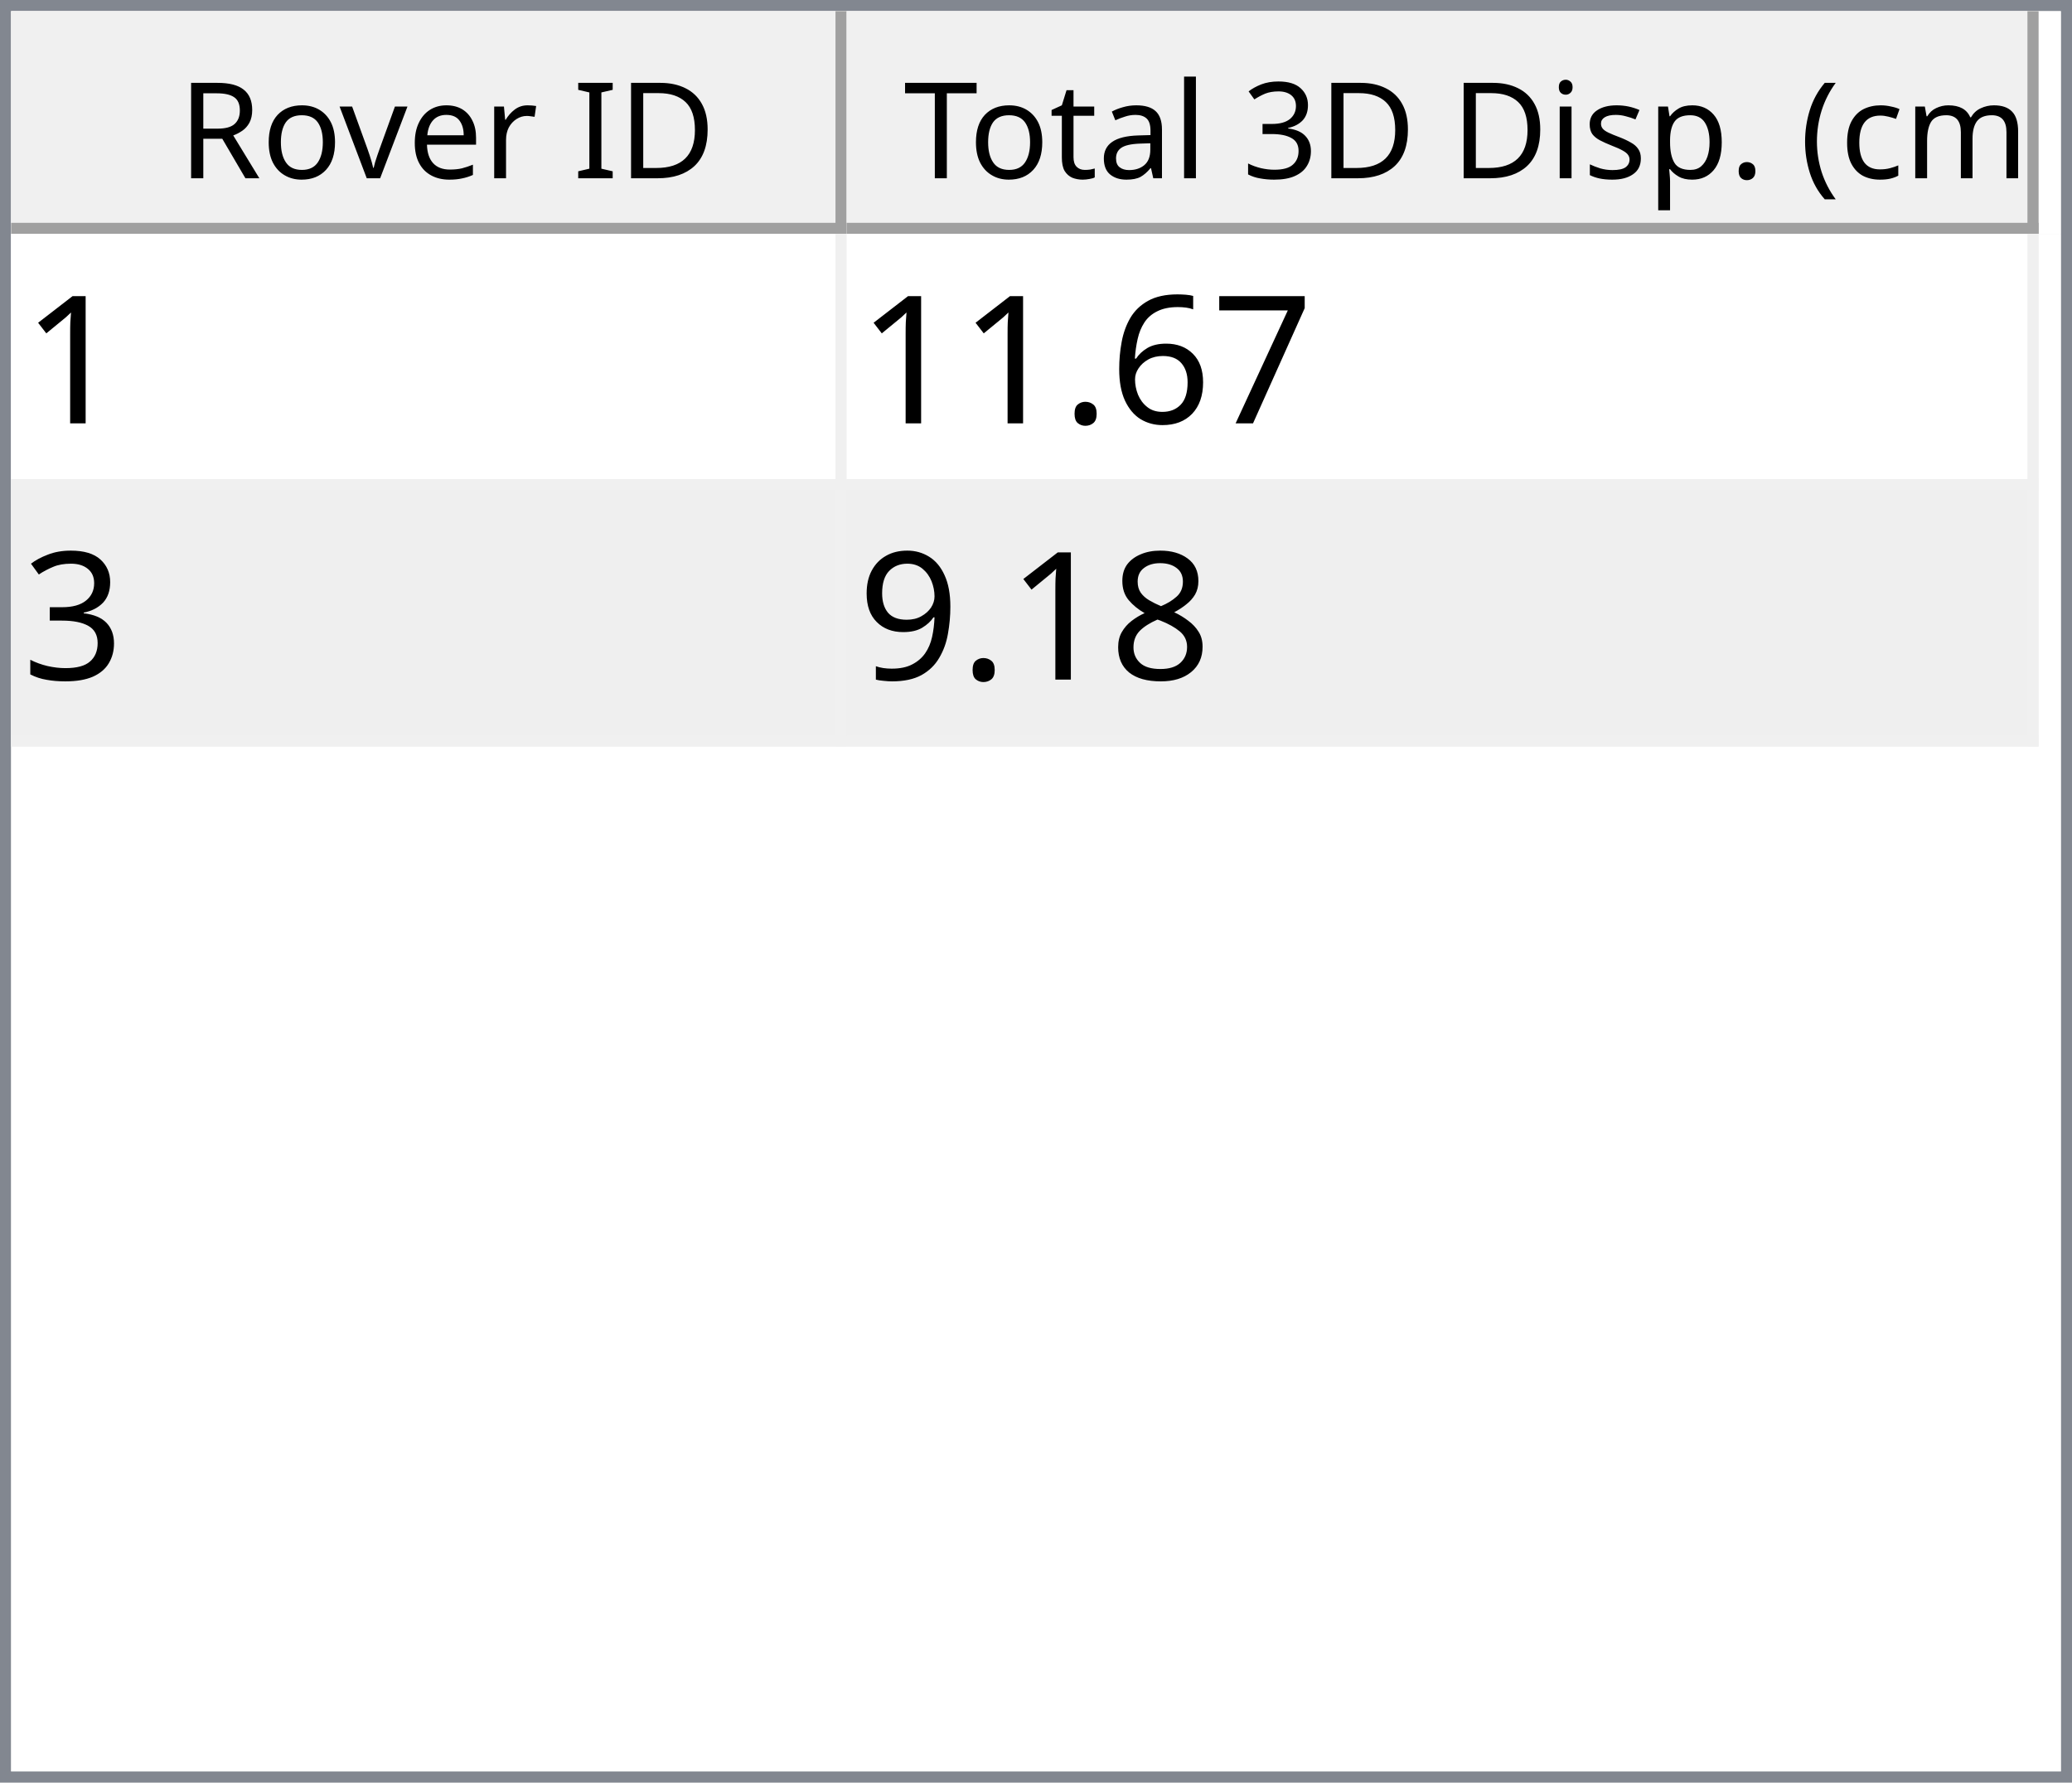
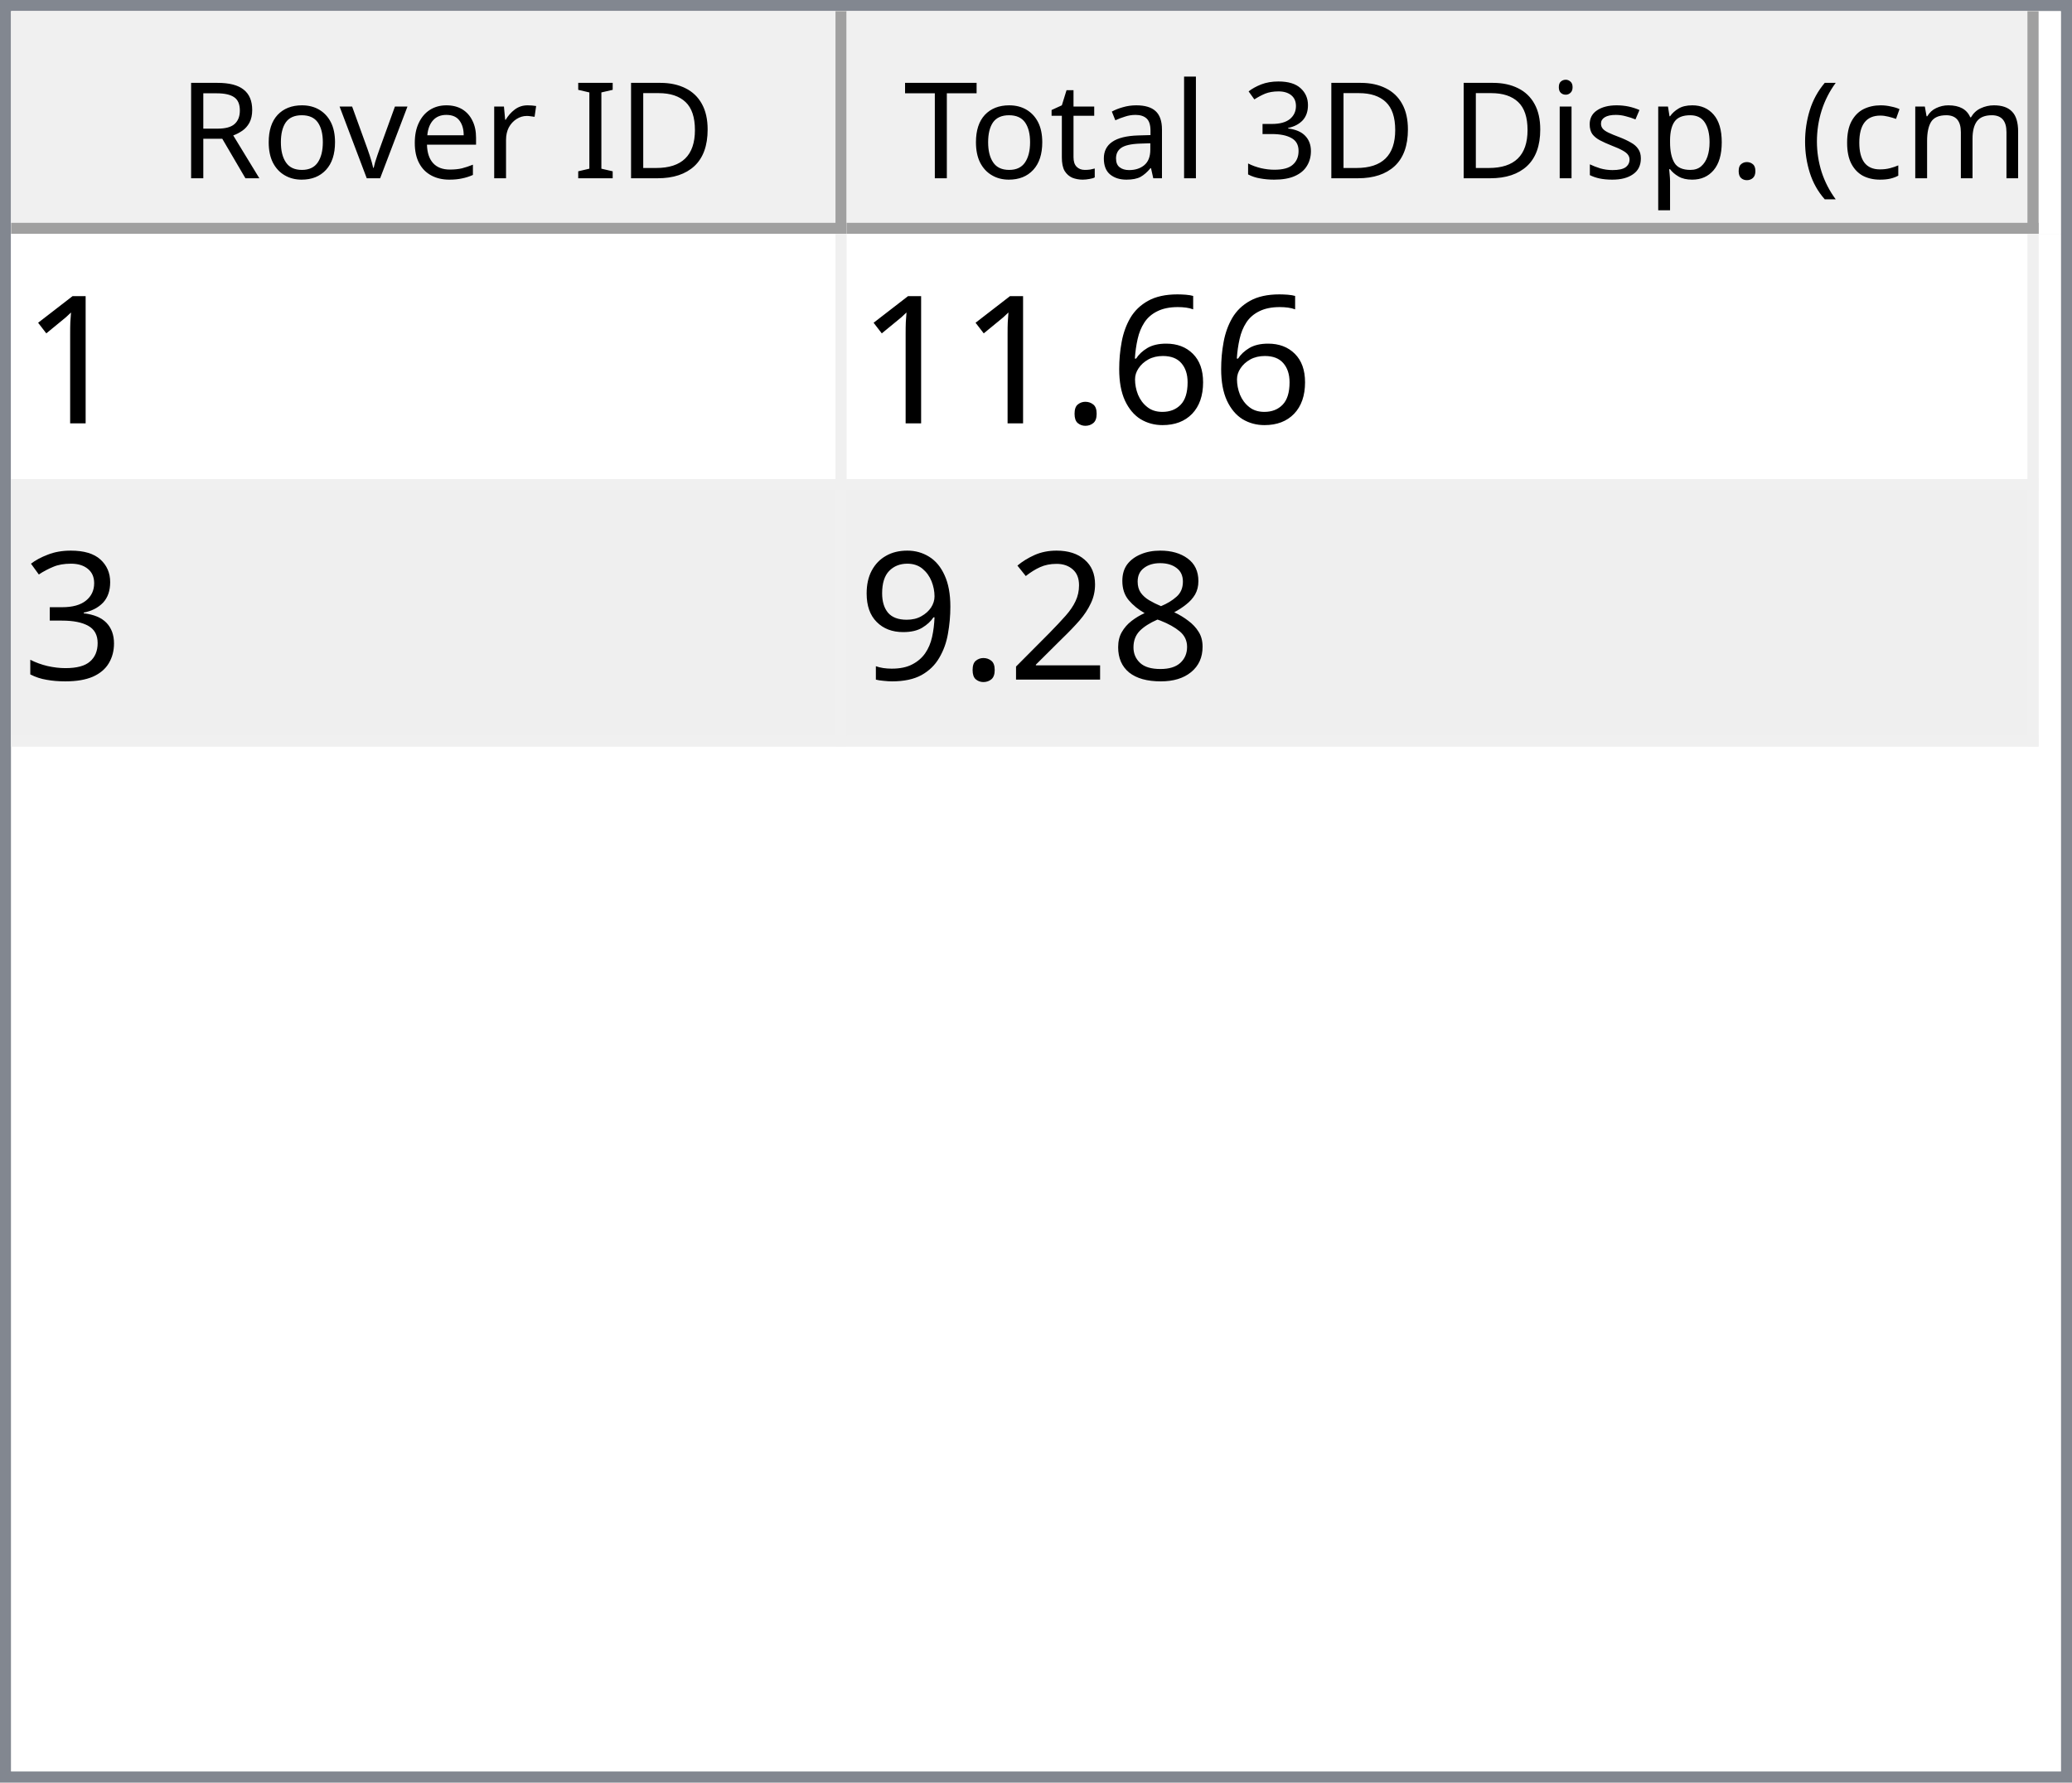
<svg xmlns="http://www.w3.org/2000/svg" style="fill-opacity:1; color-rendering:auto; color-interpolation:auto; text-rendering:auto; stroke:black; stroke-linecap:square; stroke-miterlimit:10; shape-rendering:auto; stroke-opacity:1; fill:black; stroke-dasharray:none; font-weight:normal; stroke-width:1; font-family:'Dialog'; font-style:normal; stroke-linejoin:miter; font-size:12px; stroke-dashoffset:0; image-rendering:auto;" width="186" height="160">
  <defs id="genericDefs" />
  <g>
    <defs id="defs1">
      <clipPath clipPathUnits="userSpaceOnUse" id="clipPath1">
        <path d="M0 0 L186 0 L186 160 L0 160 L0 0 Z" />
      </clipPath>
      <clipPath clipPathUnits="userSpaceOnUse" id="clipPath2">
        <path d="M0 0 L0 160 L186 160 L186 0 Z" />
      </clipPath>
      <clipPath clipPathUnits="userSpaceOnUse" id="clipPath3">
        <path d="M0 0 L0 20 L184 20 L184 0 Z" />
      </clipPath>
      <clipPath clipPathUnits="userSpaceOnUse" id="clipPath4">
        <path d="M0 0 L0 20 L75 20 L75 0 Z" />
      </clipPath>
      <clipPath clipPathUnits="userSpaceOnUse" id="clipPath5">
        <path d="M1 1 L1 19 L74 19 L74 1 Z" />
      </clipPath>
      <clipPath clipPathUnits="userSpaceOnUse" id="clipPath6">
        <path d="M0 0 L0 18 L73 18 L73 0 Z" />
      </clipPath>
      <clipPath clipPathUnits="userSpaceOnUse" id="clipPath7">
        <path d="M-0.5 -0.5 L-0.5 19.5 L74.5 19.5 L74.5 -0.5 Z" />
      </clipPath>
      <clipPath clipPathUnits="userSpaceOnUse" id="clipPath8">
        <path d="M0 0 L0 20 L107 20 L107 0 Z" />
      </clipPath>
      <clipPath clipPathUnits="userSpaceOnUse" id="clipPath9">
        <path d="M1 1 L1 19 L106 19 L106 1 Z" />
      </clipPath>
      <clipPath clipPathUnits="userSpaceOnUse" id="clipPath10">
        <path d="M0 0 L0 18 L105 18 L105 0 Z" />
      </clipPath>
      <clipPath clipPathUnits="userSpaceOnUse" id="clipPath11">
        <path d="M-0.5 -0.5 L-0.5 19.5 L106.5 19.5 L106.5 -0.5 Z" />
      </clipPath>
      <clipPath clipPathUnits="userSpaceOnUse" id="clipPath12">
        <path d="M0 0 L0 138 L184 138 L184 0 Z" />
      </clipPath>
      <clipPath clipPathUnits="userSpaceOnUse" id="clipPath13">
        <path d="M0 0 L0 46 L182 46 L182 0 Z" />
      </clipPath>
      <clipPath clipPathUnits="userSpaceOnUse" id="clipPath14">
        <path d="M-0.5 -0.5 L-0.5 45.5 L181.5 45.5 L181.5 -0.5 Z" />
      </clipPath>
      <clipPath clipPathUnits="userSpaceOnUse" id="clipPath15">
        <path d="M0 0 L0 22 L74 22 L74 0 Z" />
      </clipPath>
      <clipPath clipPathUnits="userSpaceOnUse" id="clipPath16">
        <path d="M0 0 L0 22 L106 22 L106 0 Z" />
      </clipPath>
      <font horiz-adv-x="64.551" id="font1">
        <font-face ascent="107.91" descent="25.098" units-per-em="100" style="font-style:normal; font-family:Segoe UI; font-weight:normal;" />
        <missing-glyph horiz-adv-x="64.551" d="M8.109 0 L8.109 68.266 L56.453 68.266 L56.453 0 L8.109 0 ZM15.328 7.234 L49.219 7.234 L49.219 61.031 L15.328 61.031 L15.328 7.234 Z" />
        <glyph unicode="D" horiz-adv-x="70.117" d="M9.188 0 L9.188 70.016 L28.516 70.016 Q65.531 70.016 65.531 35.891 Q65.531 19.672 55.25 9.836 Q44.969 0 27.734 0 L9.188 0 ZM17.391 62.594 L17.391 7.422 L27.828 7.422 Q41.609 7.422 49.273 14.797 Q56.938 22.172 56.938 35.688 Q56.938 62.594 28.328 62.594 L17.391 62.594 Z" />
        <glyph unicode="I" horiz-adv-x="26.611" d="M17.391 0 L9.188 0 L9.188 70.016 L17.391 70.016 L17.391 0 Z" />
        <glyph unicode=" " horiz-adv-x="27.393" d="" />
        <glyph unicode="r" horiz-adv-x="34.766" d="M34.188 41.891 Q32.078 43.5 28.125 43.5 Q23 43.5 19.555 38.672 Q16.109 33.844 16.109 25.484 L16.109 0 L8.109 0 L8.109 50 L16.109 50 L16.109 39.703 L16.312 39.703 Q18.016 44.969 21.531 47.922 Q25.047 50.875 29.391 50.875 Q32.516 50.875 34.188 50.203 L34.188 41.891 Z" />
        <glyph unicode="e" horiz-adv-x="52.295" d="M48.297 23 L12.984 23 Q13.188 14.656 17.484 10.109 Q21.781 5.562 29.297 5.562 Q37.75 5.562 44.828 11.141 L44.828 3.609 Q38.234 -1.172 27.391 -1.172 Q16.797 -1.172 10.742 5.641 Q4.688 12.453 4.688 24.812 Q4.688 36.469 11.305 43.82 Q17.922 51.172 27.734 51.172 Q37.547 51.172 42.922 44.828 Q48.297 38.484 48.297 27.203 L48.297 23 ZM40.094 29.781 Q40.047 36.719 36.75 40.578 Q33.453 44.438 27.594 44.438 Q21.922 44.438 17.969 40.383 Q14.016 36.328 13.094 29.781 L40.094 29.781 Z" />
        <glyph unicode="v" horiz-adv-x="47.9" d="M47.406 50 L27.484 0 L19.625 0 L0.688 50 L9.469 50 L22.172 13.672 Q23.578 9.672 23.922 6.688 L24.125 6.688 Q24.609 10.453 25.688 13.484 L38.969 50 L47.406 50 Z" />
        <glyph unicode="o" horiz-adv-x="58.594" d="M29 -1.172 Q17.922 -1.172 11.305 5.836 Q4.688 12.844 4.688 24.422 Q4.688 37.016 11.57 44.094 Q18.453 51.172 30.172 51.172 Q41.359 51.172 47.633 44.289 Q53.906 37.406 53.906 25.203 Q53.906 13.234 47.141 6.031 Q40.375 -1.172 29 -1.172 ZM29.594 44.438 Q21.875 44.438 17.383 39.188 Q12.891 33.938 12.891 24.703 Q12.891 15.828 17.43 10.695 Q21.969 5.562 29.594 5.562 Q37.359 5.562 41.531 10.594 Q45.703 15.625 45.703 24.906 Q45.703 34.281 41.531 39.359 Q37.359 44.438 29.594 44.438 Z" />
        <glyph unicode="R" horiz-adv-x="59.814" d="M59.375 0 L49.609 0 L37.891 19.625 Q36.281 22.359 34.766 24.289 Q33.25 26.219 31.664 27.438 Q30.078 28.656 28.25 29.219 Q26.422 29.781 24.125 29.781 L17.391 29.781 L17.391 0 L9.188 0 L9.188 70.016 L30.078 70.016 Q34.672 70.016 38.555 68.867 Q42.438 67.719 45.289 65.375 Q48.141 63.031 49.758 59.547 Q51.375 56.062 51.375 51.375 Q51.375 47.703 50.273 44.656 Q49.172 41.609 47.148 39.211 Q45.125 36.812 42.266 35.133 Q39.406 33.453 35.844 32.516 L35.844 32.328 Q37.594 31.547 38.891 30.547 Q40.188 29.547 41.359 28.18 Q42.531 26.812 43.68 25.078 Q44.828 23.344 46.234 21.047 L59.375 0 ZM17.391 62.594 L17.391 37.203 L28.516 37.203 Q31.594 37.203 34.203 38.133 Q36.812 39.062 38.719 40.797 Q40.625 42.531 41.703 45.047 Q42.781 47.562 42.781 50.688 Q42.781 56.297 39.141 59.445 Q35.5 62.594 28.609 62.594 L17.391 62.594 Z" />
        <glyph unicode=")" horiz-adv-x="30.176" d="M8.297 -15.922 L1.172 -15.922 Q16.406 2.344 16.406 26.812 Q16.406 51.469 1.078 70.016 L8.297 70.016 Q23.531 52.156 23.531 26.703 Q23.531 1.375 8.297 -15.922 Z" />
        <glyph unicode="m" horiz-adv-x="86.133" d="M79.109 0 L71.094 0 L71.094 28.719 Q71.094 37.016 68.531 40.727 Q65.969 44.438 59.906 44.438 Q54.781 44.438 51.195 39.75 Q47.609 35.062 47.609 28.516 L47.609 0 L39.594 0 L39.594 29.688 Q39.594 44.438 28.219 44.438 Q22.953 44.438 19.531 40.016 Q16.109 35.594 16.109 28.516 L16.109 0 L8.109 0 L8.109 50 L16.109 50 L16.109 42.094 L16.312 42.094 Q21.625 51.172 31.844 51.172 Q36.969 51.172 40.773 48.312 Q44.578 45.453 46 40.828 Q51.562 51.172 62.594 51.172 Q79.109 51.172 79.109 30.812 L79.109 0 Z" />
        <glyph unicode="c" horiz-adv-x="46.191" d="M42.188 2.297 Q36.422 -1.172 28.516 -1.172 Q17.828 -1.172 11.258 5.789 Q4.688 12.75 4.688 23.828 Q4.688 36.188 11.766 43.68 Q18.844 51.172 30.672 51.172 Q37.25 51.172 42.281 48.734 L42.281 40.531 Q36.719 44.438 30.375 44.438 Q22.703 44.438 17.797 38.945 Q12.891 33.453 12.891 24.516 Q12.891 15.719 17.508 10.641 Q22.125 5.562 29.891 5.562 Q36.422 5.562 42.188 9.906 L42.188 2.297 Z" />
        <glyph unicode="(" horiz-adv-x="30.176" d="M29.109 -15.922 L21.969 -15.922 Q6.844 1.375 6.844 26.703 Q6.844 52.156 21.969 70.016 L29.203 70.016 Q13.875 51.469 13.875 26.812 Q13.875 2.344 29.109 -15.922 Z" />
        <glyph unicode="." horiz-adv-x="21.68" d="M10.891 -1.078 Q8.641 -1.078 7.055 0.539 Q5.469 2.156 5.469 4.391 Q5.469 6.641 7.055 8.273 Q8.641 9.906 10.891 9.906 Q13.188 9.906 14.797 8.273 Q16.406 6.641 16.406 4.391 Q16.406 2.156 14.797 0.539 Q13.188 -1.078 10.891 -1.078 Z" />
        <glyph unicode="p" horiz-adv-x="58.789" d="M16.312 7.234 L16.109 7.234 L16.109 -23 L8.109 -23 L8.109 50 L16.109 50 L16.109 41.219 L16.312 41.219 Q22.219 51.172 33.594 51.172 Q43.266 51.172 48.688 44.461 Q54.109 37.75 54.109 26.469 Q54.109 13.922 48 6.375 Q41.891 -1.172 31.297 -1.172 Q21.578 -1.172 16.312 7.234 ZM16.109 27.391 L16.109 20.406 Q16.109 14.203 20.141 9.883 Q24.172 5.562 30.375 5.562 Q37.641 5.562 41.773 11.133 Q45.906 16.703 45.906 26.609 Q45.906 34.969 42.047 39.703 Q38.188 44.438 31.594 44.438 Q24.609 44.438 20.359 39.578 Q16.109 34.719 16.109 27.391 Z" />
        <glyph unicode="s" horiz-adv-x="42.432" d="M5.078 1.812 L5.078 10.406 Q11.625 5.562 19.484 5.562 Q30.031 5.562 30.031 12.594 Q30.031 14.594 29.125 15.992 Q28.219 17.391 26.68 18.461 Q25.141 19.531 23.07 20.383 Q21 21.234 18.609 22.172 Q15.281 23.484 12.766 24.828 Q10.25 26.172 8.57 27.859 Q6.891 29.547 6.031 31.695 Q5.172 33.844 5.172 36.719 Q5.172 40.234 6.789 42.945 Q8.406 45.656 11.086 47.484 Q13.766 49.312 17.211 50.242 Q20.656 51.172 24.312 51.172 Q30.812 51.172 35.938 48.922 L35.938 40.828 Q30.422 44.438 23.25 44.438 Q21 44.438 19.195 43.922 Q17.391 43.406 16.094 42.477 Q14.797 41.547 14.086 40.258 Q13.375 38.969 13.375 37.406 Q13.375 35.453 14.086 34.133 Q14.797 32.812 16.164 31.789 Q17.531 30.766 19.484 29.938 Q21.438 29.109 23.922 28.125 Q27.25 26.859 29.883 25.516 Q32.516 24.172 34.375 22.484 Q36.234 20.797 37.234 18.602 Q38.234 16.406 38.234 13.375 Q38.234 9.672 36.602 6.938 Q34.969 4.203 32.234 2.398 Q29.5 0.594 25.93 -0.289 Q22.359 -1.172 18.453 -1.172 Q10.75 -1.172 5.078 1.812 Z" />
        <glyph unicode="i" horiz-adv-x="24.219" d="M12.203 62.703 Q10.062 62.703 8.547 64.164 Q7.031 65.625 7.031 67.875 Q7.031 70.125 8.547 71.609 Q10.062 73.094 12.203 73.094 Q14.406 73.094 15.945 71.609 Q17.484 70.125 17.484 67.875 Q17.484 65.719 15.945 64.211 Q14.406 62.703 12.203 62.703 ZM16.109 0 L8.109 0 L8.109 50 L16.109 50 L16.109 0 Z" />
        <glyph unicode="3" horiz-adv-x="53.906" d="M46.531 19.828 Q46.531 15.094 44.75 11.211 Q42.969 7.328 39.719 4.57 Q36.469 1.812 31.93 0.297 Q27.391 -1.219 21.922 -1.219 Q11.922 -1.219 6 2.594 L6 11.188 Q13.094 5.609 22.219 5.609 Q25.875 5.609 28.828 6.539 Q31.781 7.469 33.906 9.227 Q36.031 10.984 37.18 13.477 Q38.328 15.969 38.328 19.094 Q38.328 32.812 18.797 32.812 L12.984 32.812 L12.984 39.594 L18.5 39.594 Q35.797 39.594 35.797 52.484 Q35.797 64.406 22.609 64.406 Q15.188 64.406 8.688 59.422 L8.688 67.188 Q15.375 71.188 24.609 71.188 Q29 71.188 32.57 69.969 Q36.141 68.75 38.68 66.555 Q41.219 64.359 42.609 61.281 Q44 58.203 44 54.5 Q44 40.672 30.031 36.719 L30.031 36.531 Q33.594 36.141 36.625 34.797 Q39.656 33.453 41.852 31.305 Q44.047 29.156 45.289 26.25 Q46.531 23.344 46.531 19.828 Z" />
        <glyph unicode="l" horiz-adv-x="24.219" d="M16.109 0 L8.109 0 L8.109 74.031 L16.109 74.031 L16.109 0 Z" />
        <glyph unicode="a" horiz-adv-x="50.879" d="M43.891 0 L35.891 0 L35.891 7.812 L35.688 7.812 Q30.469 -1.172 20.312 -1.172 Q12.844 -1.172 8.617 2.781 Q4.391 6.734 4.391 13.281 Q4.391 27.297 20.906 29.594 L35.891 31.688 Q35.891 44.438 25.594 44.438 Q16.547 44.438 9.281 38.281 L9.281 46.484 Q16.656 51.172 26.266 51.172 Q43.891 51.172 43.891 32.516 L43.891 0 ZM35.891 25.297 L23.828 23.641 Q18.266 22.859 15.43 20.875 Q12.594 18.891 12.594 13.875 Q12.594 10.203 15.211 7.883 Q17.828 5.562 22.172 5.562 Q28.125 5.562 32.008 9.742 Q35.891 13.922 35.891 20.312 L35.891 25.297 Z" />
        <glyph unicode="t" horiz-adv-x="33.887" d="M31.297 0.484 Q28.469 -1.078 23.828 -1.078 Q10.688 -1.078 10.688 13.578 L10.688 43.172 L2.094 43.172 L2.094 50 L10.688 50 L10.688 62.203 L18.703 64.797 L18.703 50 L31.297 50 L31.297 43.172 L18.703 43.172 L18.703 14.984 Q18.703 9.969 20.414 7.82 Q22.125 5.672 26.078 5.672 Q29.109 5.672 31.297 7.328 L31.297 0.484 Z" />
        <glyph unicode="T" horiz-adv-x="52.393" d="M50.594 62.594 L30.375 62.594 L30.375 0 L22.172 0 L22.172 62.594 L2 62.594 L2 70.016 L50.594 70.016 L50.594 62.594 Z" />
      </font>
      <font horiz-adv-x="75.0" id="font2">
        <font-face ascent="100.537" descent="21.973" units-per-em="100" style="font-style:normal; font-family:sans-serif; font-weight:normal;" />
        <missing-glyph horiz-adv-x="75.0" d="M12.5 0 L12.5 62.5 L62.5 62.5 L62.5 0 L12.5 0 ZM14.062 1.562 L60.938 1.562 L60.938 60.938 L14.062 60.938 L14.062 1.562 Z" />
        <glyph unicode="1" horiz-adv-x="55.615" d="M37.25 0 L28.469 0 L28.469 56 Q25.297 52.984 20.141 49.953 Q14.984 46.922 10.891 45.406 L10.891 53.906 Q18.266 57.375 23.781 62.305 Q29.297 67.234 31.594 71.875 L37.25 71.875 L37.25 0 Z" />
-         <glyph unicode="7" horiz-adv-x="55.615" d="M4.734 62.203 L4.734 70.656 L51.078 70.656 L51.078 63.812 Q44.234 56.547 37.523 44.484 Q30.812 32.422 27.156 19.672 Q24.516 10.688 23.781 0 L14.75 0 Q14.891 8.453 18.062 20.414 Q21.234 32.375 27.172 43.484 Q33.109 54.594 39.797 62.203 L4.734 62.203 Z" />
        <glyph unicode="6" horiz-adv-x="55.615" d="M49.75 54.047 L41.016 53.375 Q39.844 58.547 37.703 60.891 Q34.125 64.656 28.906 64.656 Q24.703 64.656 21.531 62.312 Q17.391 59.281 14.992 53.469 Q12.594 47.656 12.5 36.922 Q15.672 41.75 20.266 44.094 Q24.859 46.438 29.891 46.438 Q38.672 46.438 44.852 39.969 Q51.031 33.5 51.031 23.25 Q51.031 16.5 48.125 10.719 Q45.219 4.938 40.141 1.859 Q35.062 -1.219 28.609 -1.219 Q17.625 -1.219 10.695 6.859 Q3.766 14.938 3.766 33.5 Q3.766 54.25 11.422 63.672 Q18.109 71.875 29.438 71.875 Q37.891 71.875 43.289 67.141 Q48.688 62.406 49.75 54.047 ZM13.875 23.188 Q13.875 18.656 15.797 14.508 Q17.719 10.359 21.188 8.18 Q24.656 6 28.469 6 Q34.031 6 38.039 10.492 Q42.047 14.984 42.047 22.703 Q42.047 30.125 38.086 34.398 Q34.125 38.672 28.125 38.672 Q22.172 38.672 18.023 34.398 Q13.875 30.125 13.875 23.188 Z" />
        <glyph unicode="." horiz-adv-x="27.783" d="M9.078 0 L9.078 10.016 L19.094 10.016 L19.094 0 L9.078 0 Z" />
        <glyph unicode="3" horiz-adv-x="55.615" d="M4.203 18.891 L12.984 20.062 Q14.5 12.594 18.141 9.297 Q21.781 6 27 6 Q33.203 6 37.477 10.297 Q41.75 14.594 41.75 20.953 Q41.75 27 37.797 30.93 Q33.844 34.859 27.734 34.859 Q25.25 34.859 21.531 33.891 L22.516 41.609 Q23.391 41.5 23.922 41.5 Q29.547 41.5 34.039 44.43 Q38.531 47.359 38.531 53.469 Q38.531 58.297 35.258 61.477 Q31.984 64.656 26.812 64.656 Q21.688 64.656 18.266 61.43 Q14.844 58.203 13.875 51.766 L5.078 53.328 Q6.688 62.156 12.398 67.016 Q18.109 71.875 26.609 71.875 Q32.469 71.875 37.398 69.359 Q42.328 66.844 44.945 62.5 Q47.562 58.156 47.562 53.266 Q47.562 48.641 45.07 44.828 Q42.578 41.016 37.703 38.766 Q44.047 37.312 47.562 32.695 Q51.078 28.078 51.078 21.141 Q51.078 11.766 44.242 5.25 Q37.406 -1.266 26.953 -1.266 Q17.531 -1.266 11.305 4.352 Q5.078 9.969 4.203 18.891 Z" />
        <glyph unicode="8" horiz-adv-x="55.615" d="M17.672 38.812 Q12.203 40.828 9.57 44.539 Q6.938 48.25 6.938 53.422 Q6.938 61.234 12.555 66.555 Q18.172 71.875 27.484 71.875 Q36.859 71.875 42.578 66.43 Q48.297 60.984 48.297 53.172 Q48.297 48.188 45.68 44.508 Q43.062 40.828 37.75 38.812 Q44.344 36.672 47.781 31.883 Q51.219 27.094 51.219 20.453 Q51.219 11.281 44.727 5.031 Q38.234 -1.219 27.641 -1.219 Q17.047 -1.219 10.547 5.055 Q4.047 11.328 4.047 20.703 Q4.047 27.688 7.594 32.398 Q11.141 37.109 17.672 38.812 ZM15.922 53.719 Q15.922 48.641 19.195 45.414 Q22.469 42.188 27.688 42.188 Q32.766 42.188 36.016 45.383 Q39.266 48.578 39.266 53.219 Q39.266 58.062 35.914 61.359 Q32.562 64.656 27.594 64.656 Q22.562 64.656 19.242 61.43 Q15.922 58.203 15.922 53.719 ZM13.094 20.656 Q13.094 16.891 14.875 13.375 Q16.656 9.859 20.172 7.93 Q23.688 6 27.734 6 Q34.031 6 38.133 10.055 Q42.234 14.109 42.234 20.359 Q42.234 26.703 38.016 30.859 Q33.797 35.016 27.438 35.016 Q21.234 35.016 17.164 30.914 Q13.094 26.812 13.094 20.656 Z" />
+         <glyph unicode="2" horiz-adv-x="55.615" d="M50.344 8.453 L50.344 0 L3.031 0 Q2.938 3.172 4.047 6.109 Q5.859 10.938 9.836 15.625 Q13.812 20.312 21.344 26.469 Q33.016 36.031 37.117 41.625 Q41.219 47.219 41.219 52.203 Q41.219 57.422 37.477 61.008 Q33.734 64.594 27.734 64.594 Q21.391 64.594 17.578 60.789 Q13.766 56.984 13.719 50.25 L4.688 51.172 Q5.609 61.281 11.664 66.578 Q17.719 71.875 27.938 71.875 Q38.234 71.875 44.242 66.164 Q50.25 60.453 50.25 52 Q50.25 47.703 48.492 43.555 Q46.734 39.406 42.656 34.812 Q38.578 30.219 29.109 22.219 Q21.188 15.578 18.945 13.211 Q16.703 10.844 15.234 8.453 L50.344 8.453 Z" />
        <glyph unicode="9" horiz-adv-x="55.615" d="M5.469 16.547 L13.922 17.328 Q14.984 11.375 18.016 8.688 Q21.047 6 25.781 6 Q29.828 6 32.883 7.859 Q35.938 9.719 37.891 12.82 Q39.844 15.922 41.164 21.195 Q42.484 26.469 42.484 31.938 Q42.484 32.516 42.438 33.688 Q39.797 29.5 35.234 26.883 Q30.672 24.266 25.344 24.266 Q16.453 24.266 10.305 30.711 Q4.156 37.156 4.156 47.703 Q4.156 58.594 10.578 65.234 Q17 71.875 26.656 71.875 Q33.641 71.875 39.43 68.117 Q45.219 64.359 48.219 57.398 Q51.219 50.438 51.219 37.25 Q51.219 23.531 48.242 15.406 Q45.266 7.281 39.383 3.031 Q33.5 -1.219 25.594 -1.219 Q17.188 -1.219 11.867 3.445 Q6.547 8.109 5.469 16.547 ZM41.453 48.141 Q41.453 55.719 37.43 60.156 Q33.406 64.594 27.734 64.594 Q21.875 64.594 17.531 59.812 Q13.188 55.031 13.188 47.406 Q13.188 40.578 17.312 36.305 Q21.438 32.031 27.484 32.031 Q33.594 32.031 37.523 36.305 Q41.453 40.578 41.453 48.141 Z" />
      </font>
    </defs>
    <g style="fill:white; stroke:white;">
      <rect x="0" y="0" width="186" style="clip-path:url(#clipPath1); stroke:none;" height="160" />
    </g>
    <g style="fill:white; text-rendering:optimizeSpeed; color-rendering:optimizeSpeed; image-rendering:optimizeSpeed; shape-rendering:crispEdges; stroke:white; color-interpolation:sRGB;">
      <rect x="0" width="186" height="160" y="0" style="stroke:none;" />
      <path style="stroke:none;" d="M0 160 L186 160 L186 0 L0 0 Z" />
    </g>
    <g style="fill:rgb(240,240,240); font-family:'Segoe UI'; stroke:rgb(240,240,240);">
      <rect x="0" y="0" width="186" style="clip-path:url(#clipPath2); stroke:none;" height="160" />
    </g>
    <g style="fill:rgb(130,135,144); font-family:'Segoe UI'; stroke:rgb(130,135,144);">
      <path d="M0 0 L186 0 L186 160 L0 160 L0 0 ZM1 1 L185 1 L185 159 L1 159 L1 1 Z" style="fill-rule:evenodd; clip-path:url(#clipPath2); stroke:none;" />
    </g>
    <g style="fill:white; font-family:'Segoe UI'; stroke:white;" transform="translate(1,1)">
      <rect x="0" y="0" width="184" style="clip-path:url(#clipPath3); stroke:none;" height="20" />
    </g>
    <g style="fill:rgb(240,240,240); font-family:'Segoe UI'; stroke:rgb(240,240,240);" transform="translate(1,1)">
      <rect x="0" y="0" width="75" style="clip-path:url(#clipPath4); stroke:none;" height="20" />
    </g>
    <g style="font-family:'Segoe UI';" transform="translate(2,2)">
      <text x="14" xml:space="preserve" y="14" style="clip-path:url(#clipPath6); stroke:none;">Rover ID</text>
    </g>
    <g style="fill:rgb(160,160,160); font-family:'Segoe UI'; stroke:rgb(160,160,160); stroke-linejoin:bevel;" transform="translate(1.5,1.5)">
      <line x1="74" x2="74" y1="0" style="fill:none; clip-path:url(#clipPath7);" y2="19" />
    </g>
    <g style="fill:rgb(160,160,160); font-family:'Segoe UI'; stroke:rgb(160,160,160); stroke-linejoin:bevel;" transform="matrix(1,0,0,1,1,1) translate(0.5,0.5)">
      <line x1="0" x2="74" y1="19" style="fill:none; clip-path:url(#clipPath7);" y2="19" />
    </g>
    <g style="fill:rgb(240,240,240); font-family:'Segoe UI'; stroke:rgb(240,240,240);" transform="translate(76,1)">
      <rect x="0" y="0" width="107" style="clip-path:url(#clipPath8); stroke:none;" height="20" />
    </g>
    <g style="font-family:'Segoe UI';" transform="translate(77,2)">
      <text x="1" xml:space="preserve" y="14" style="clip-path:url(#clipPath10); stroke:none;"> Total 3D Disp. (cm)</text>
    </g>
    <g style="fill:rgb(160,160,160); font-family:'Segoe UI'; stroke:rgb(160,160,160); stroke-linejoin:bevel;" transform="translate(76.5,1.5)">
      <line x1="106" x2="106" y1="0" style="fill:none; clip-path:url(#clipPath11);" y2="19" />
    </g>
    <g style="fill:rgb(160,160,160); font-family:'Segoe UI'; stroke:rgb(160,160,160); stroke-linejoin:bevel;" transform="matrix(1,0,0,1,76,1) translate(0.5,0.5)">
      <line x1="0" x2="106" y1="19" style="fill:none; clip-path:url(#clipPath11);" y2="19" />
    </g>
    <g style="fill:white; font-family:'Segoe UI'; stroke:white;" transform="translate(1,21)">
      <rect x="0" y="0" width="184" style="clip-path:url(#clipPath12); stroke:none;" height="138" />
    </g>
    <g style="fill:rgb(240,240,240); font-size:16px; font-family:sans-serif; stroke:rgb(240,240,240);" transform="translate(1,21)">
      <rect x="0" y="0" width="182" style="clip-path:url(#clipPath13); stroke:none;" height="46" />
      <line transform="translate(0.5,0.5)" x1="0" x2="181" y1="22" style="clip-path:url(#clipPath14); fill:none; stroke-linejoin:bevel;" y2="22" />
    </g>
    <g transform="matrix(1,0,0,1,1,21) translate(0.5,0.5)" style="fill:rgb(240,240,240); font-size:16px; font-family:sans-serif; stroke:rgb(240,240,240); stroke-linejoin:bevel;">
      <line x1="0" x2="181" y1="45" style="fill:none; clip-path:url(#clipPath14);" y2="45" />
    </g>
    <g transform="matrix(1,0,0,1,1,21) translate(0.5,0.5)" style="fill:rgb(240,240,240); font-size:16px; font-family:sans-serif; stroke:rgb(240,240,240); stroke-linejoin:bevel;">
      <line x1="74" x2="74" y1="0" style="fill:none; clip-path:url(#clipPath14);" y2="45" />
    </g>
    <g transform="matrix(1,0,0,1,1,21) translate(0.5,0.5)" style="fill:rgb(240,240,240); font-size:16px; font-family:sans-serif; stroke:rgb(240,240,240); stroke-linejoin:bevel;">
      <line x1="181" x2="181" y1="0" style="fill:none; clip-path:url(#clipPath14);" y2="45" />
    </g>
    <g style="fill:white; font-size:16px; font-family:sans-serif; stroke:white;" transform="matrix(1,0,0,1,1,21)">
      <rect x="0" y="0" width="74" style="clip-path:url(#clipPath15); stroke:none;" height="22" />
      <text x="1" y="17" style="fill:black; clip-path:url(#clipPath15); stroke:none;" xml:space="preserve">1</text>
    </g>
    <g style="fill:white; font-size:16px; font-family:sans-serif; stroke:white;" transform="matrix(1,0,0,1,1,21) translate(75,0)">
      <rect x="0" y="0" width="106" style="clip-path:url(#clipPath16); stroke:none;" height="22" />
-       <text x="1" y="17" style="fill:black; clip-path:url(#clipPath16); stroke:none;" xml:space="preserve">11.67</text>
+       <text x="1" y="17" style="fill:black; clip-path:url(#clipPath16); stroke:none;" xml:space="preserve">11.66</text>
    </g>
    <g style="fill:rgb(239,239,239); font-size:16px; font-family:sans-serif; stroke:rgb(239,239,239);" transform="matrix(1,0,0,1,1,21) translate(0,23)">
      <rect x="0" y="0" width="74" style="clip-path:url(#clipPath15); stroke:none;" height="22" />
      <text x="1" y="17" style="fill:black; clip-path:url(#clipPath15); stroke:none;" xml:space="preserve">3</text>
    </g>
    <g style="fill:rgb(239,239,239); font-size:16px; font-family:sans-serif; stroke:rgb(239,239,239);" transform="matrix(1,0,0,1,1,21) translate(75,23)">
      <rect x="0" y="0" width="106" style="clip-path:url(#clipPath16); stroke:none;" height="22" />
-       <text x="1" y="17" style="fill:black; clip-path:url(#clipPath16); stroke:none;" xml:space="preserve">9.18</text>
+       <text x="1" y="17" style="fill:black; clip-path:url(#clipPath16); stroke:none;" xml:space="preserve">9.28</text>
    </g>
  </g>
</svg>
